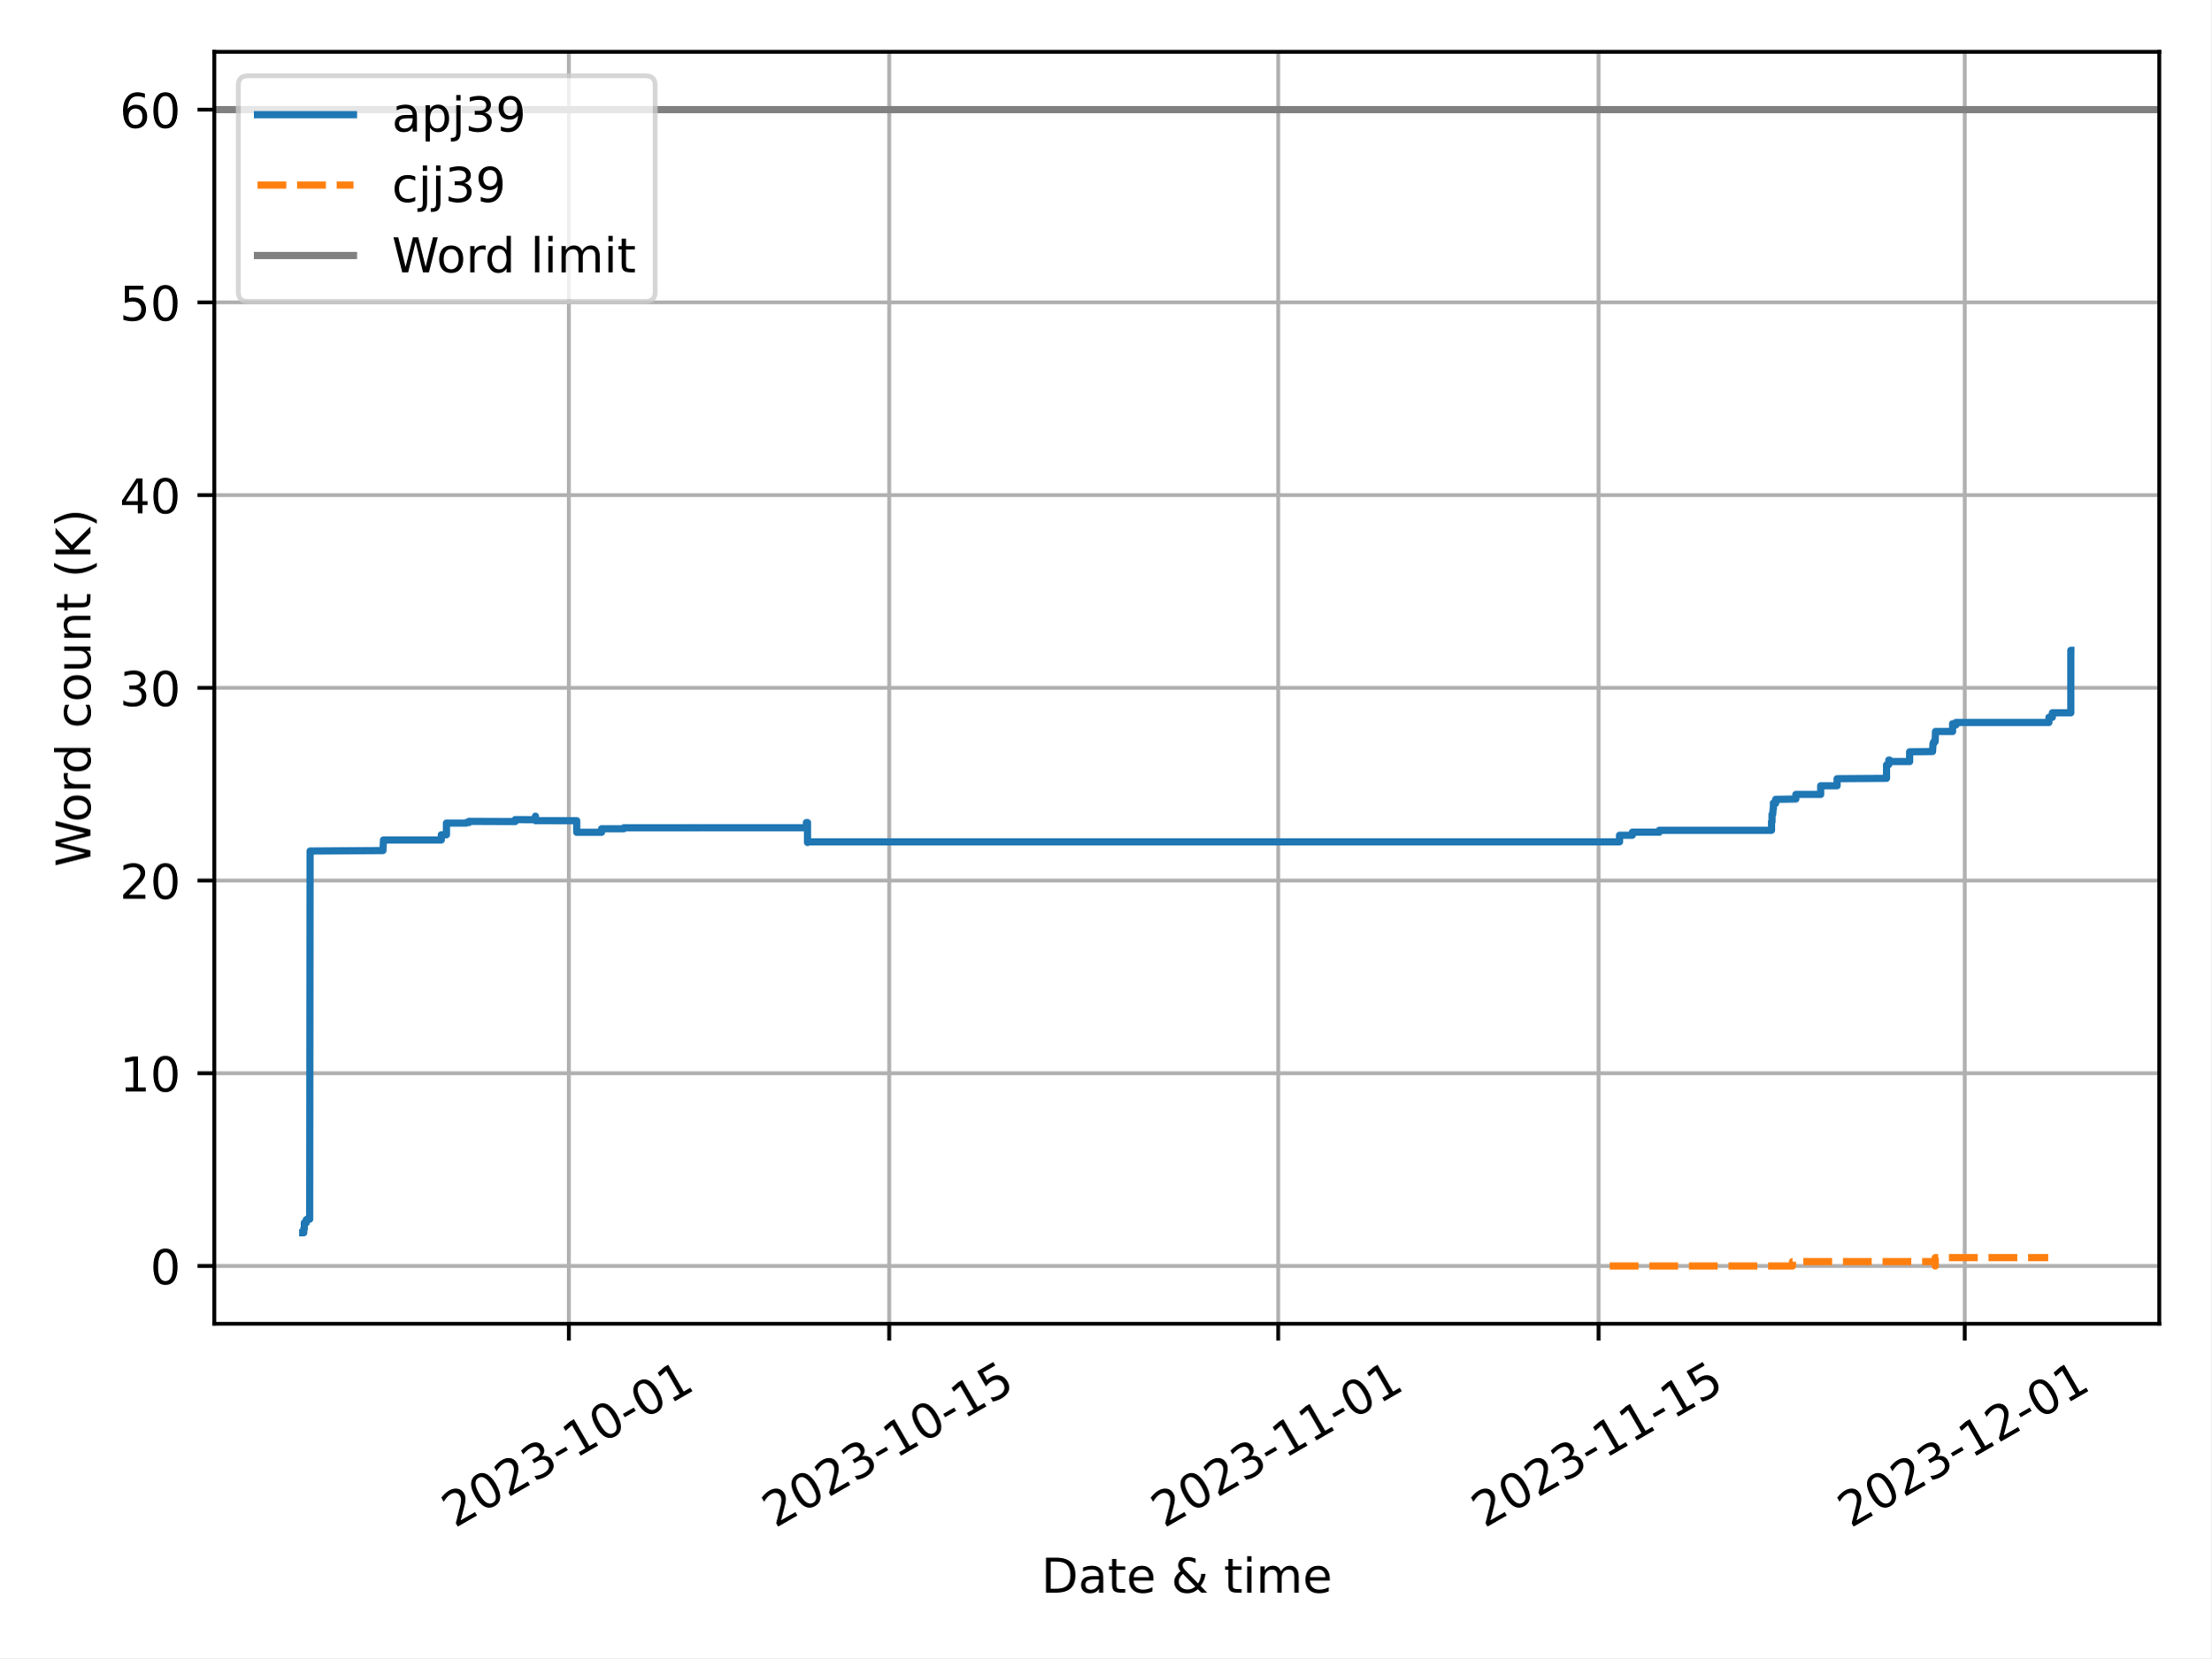
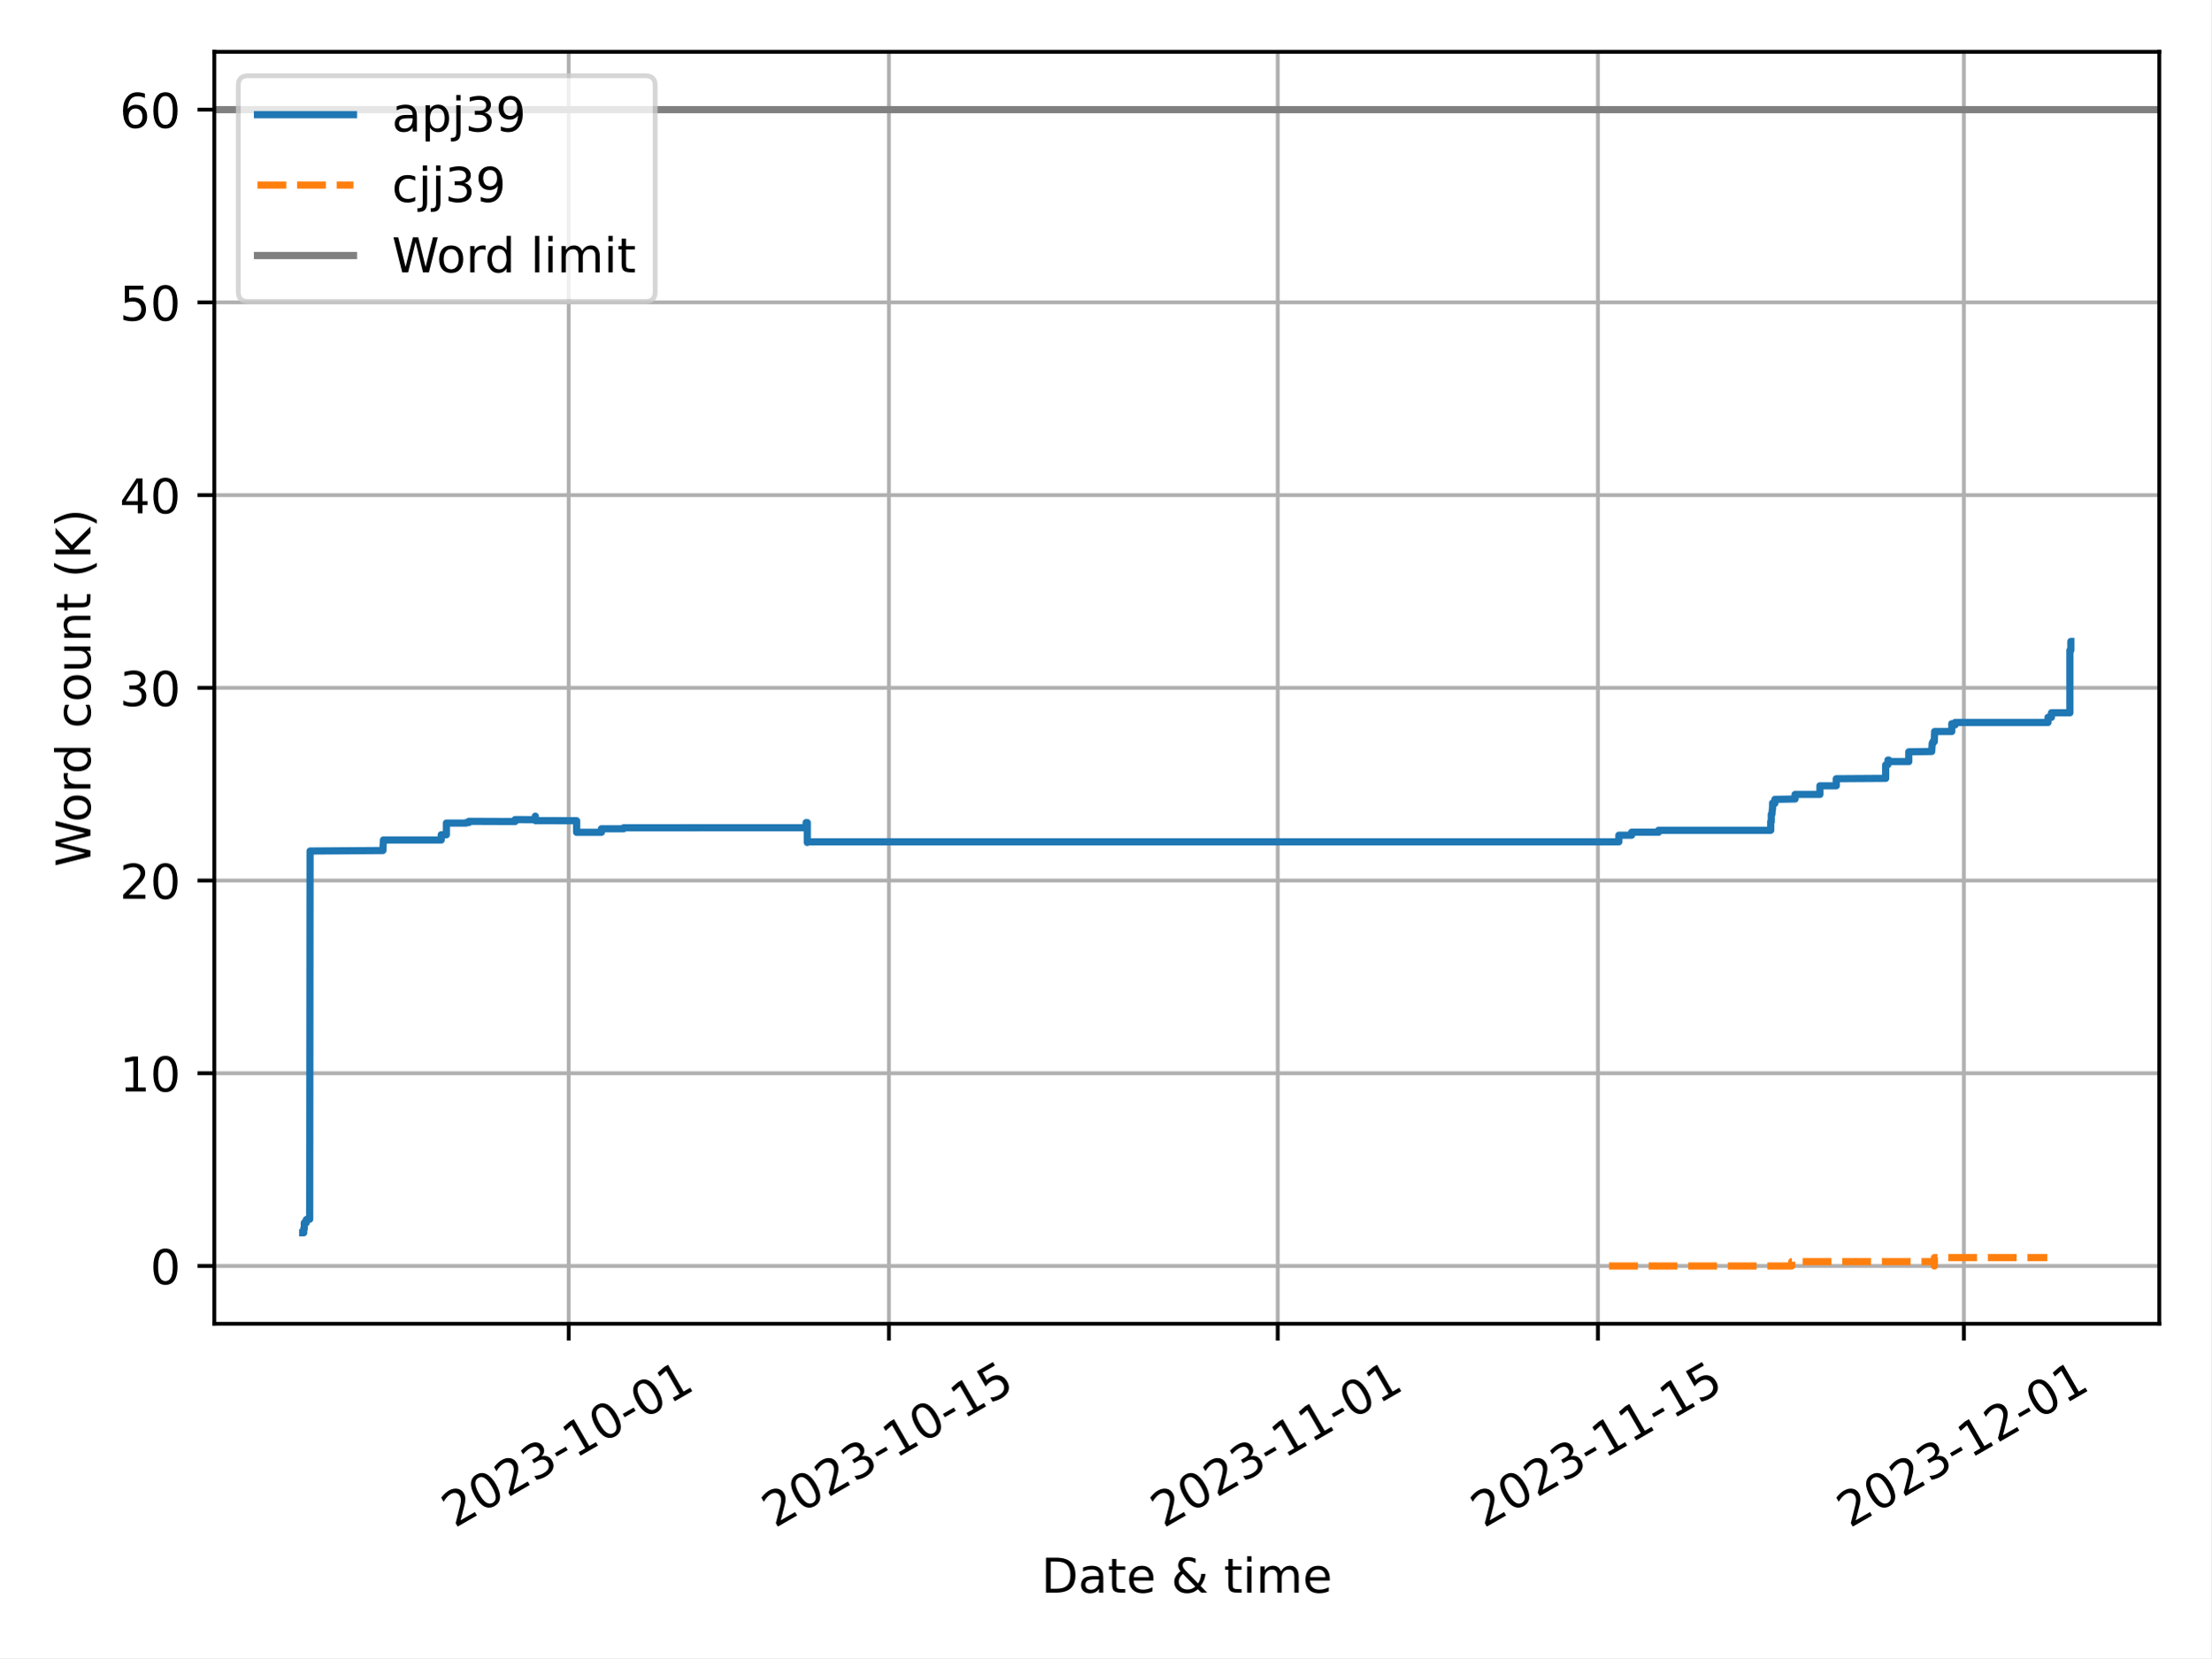
<svg xmlns="http://www.w3.org/2000/svg" xmlns:xlink="http://www.w3.org/1999/xlink" width="460.8pt" height="345.6pt" viewBox="0 0 460.8 345.6" version="1.1">
  <defs>
    <style type="text/css">*{stroke-linejoin: round; stroke-linecap: butt}</style>
  </defs>
  <g id="figure_1">
    <g id="patch_1">
      <path d="M 0 345.6  L 460.8 345.6  L 460.8 0  L 0 0  z " style="fill: #ffffff" />
    </g>
    <g id="axes_1">
      <g id="patch_2">
        <path d="M 44.66 275.92  L 450 275.92  L 450 10.8  L 44.66 10.8  z " style="fill: #ffffff" />
      </g>
      <g id="PolyCollection_1" />
      <g id="PolyCollection_2" />
      <g id="matplotlib.axis_1">
        <g id="xtick_1">
          <g id="line2d_1">
-             <path d="M 118.548 275.92  L 118.548 10.8  " clip-path="url(#pb1da200a6c)" style="fill: none; stroke: #b0b0b0; stroke-width: 0.8; stroke-linecap: square" />
+             <path d="M 118.519 275.92  L 118.519 10.8  " clip-path="url(#pe3c8d62e21)" style="fill: none; stroke: #b0b0b0; stroke-width: 0.8; stroke-linecap: square" />
          </g>
          <g id="line2d_2">
            <defs>
-               <path id="m3c304f76fa" d="M 0 0  L 0 3.5  " style="stroke: #000000; stroke-width: 0.8" />
-             </defs>
-             <g>
-               <use xlink:href="#m3c304f76fa" x="118.548" y="275.92" style="stroke: #000000; stroke-width: 0.8" />
+               <path id="m9f219ae2fb" d="M 0 0  L 0 3.5  " style="stroke: #000000; stroke-width: 0.8" />
+             </defs>
+             <g>
+               <use xlink:href="#m9f219ae2fb" x="118.519" y="275.92" style="stroke: #000000; stroke-width: 0.8" />
            </g>
          </g>
          <g id="text_1">
-             <g transform="translate(94.76282 318.5587) rotate(-30) scale(0.1 -0.1)">
+             <g transform="translate(94.73383 318.5587) rotate(-30) scale(0.1 -0.1)">
              <defs>
                <path id="DejaVuSans-32" d="M 1228 531  L 3431 531  L 3431 0  L 469 0  L 469 531  Q 828 903 1448 1529  Q 2069 2156 2228 2338  Q 2531 2678 2651 2914  Q 2772 3150 2772 3378  Q 2772 3750 2511 3984  Q 2250 4219 1831 4219  Q 1534 4219 1204 4116  Q 875 4013 500 3803  L 500 4441  Q 881 4594 1212 4672  Q 1544 4750 1819 4750  Q 2544 4750 2975 4387  Q 3406 4025 3406 3419  Q 3406 3131 3298 2873  Q 3191 2616 2906 2266  Q 2828 2175 2409 1742  Q 1991 1309 1228 531  z " transform="scale(0.015625)" />
                <path id="DejaVuSans-30" d="M 2034 4250  Q 1547 4250 1301 3770  Q 1056 3291 1056 2328  Q 1056 1369 1301 889  Q 1547 409 2034 409  Q 2525 409 2770 889  Q 3016 1369 3016 2328  Q 3016 3291 2770 3770  Q 2525 4250 2034 4250  z M 2034 4750  Q 2819 4750 3233 4129  Q 3647 3509 3647 2328  Q 3647 1150 3233 529  Q 2819 -91 2034 -91  Q 1250 -91 836 529  Q 422 1150 422 2328  Q 422 3509 836 4129  Q 1250 4750 2034 4750  z " transform="scale(0.015625)" />
                <path id="DejaVuSans-33" d="M 2597 2516  Q 3050 2419 3304 2112  Q 3559 1806 3559 1356  Q 3559 666 3084 287  Q 2609 -91 1734 -91  Q 1441 -91 1130 -33  Q 819 25 488 141  L 488 750  Q 750 597 1062 519  Q 1375 441 1716 441  Q 2309 441 2620 675  Q 2931 909 2931 1356  Q 2931 1769 2642 2001  Q 2353 2234 1838 2234  L 1294 2234  L 1294 2753  L 1863 2753  Q 2328 2753 2575 2939  Q 2822 3125 2822 3475  Q 2822 3834 2567 4026  Q 2313 4219 1838 4219  Q 1578 4219 1281 4162  Q 984 4106 628 3988  L 628 4550  Q 988 4650 1302 4700  Q 1616 4750 1894 4750  Q 2613 4750 3031 4423  Q 3450 4097 3450 3541  Q 3450 3153 3228 2886  Q 3006 2619 2597 2516  z " transform="scale(0.015625)" />
                <path id="DejaVuSans-2d" d="M 313 2009  L 1997 2009  L 1997 1497  L 313 1497  L 313 2009  z " transform="scale(0.015625)" />
                <path id="DejaVuSans-31" d="M 794 531  L 1825 531  L 1825 4091  L 703 3866  L 703 4441  L 1819 4666  L 2450 4666  L 2450 531  L 3481 531  L 3481 0  L 794 0  L 794 531  z " transform="scale(0.015625)" />
              </defs>
              <use xlink:href="#DejaVuSans-32" />
              <use xlink:href="#DejaVuSans-30" x="63.623" />
              <use xlink:href="#DejaVuSans-32" x="127.246" />
              <use xlink:href="#DejaVuSans-33" x="190.869" />
              <use xlink:href="#DejaVuSans-2d" x="254.492" />
              <use xlink:href="#DejaVuSans-31" x="290.576" />
              <use xlink:href="#DejaVuSans-30" x="354.199" />
              <use xlink:href="#DejaVuSans-2d" x="417.822" />
              <use xlink:href="#DejaVuSans-30" x="453.906" />
              <use xlink:href="#DejaVuSans-31" x="517.529" />
            </g>
          </g>
        </g>
        <g id="xtick_2">
          <g id="line2d_3">
-             <path d="M 185.315 275.92  L 185.315 10.8  " clip-path="url(#pb1da200a6c)" style="fill: none; stroke: #b0b0b0; stroke-width: 0.8; stroke-linecap: square" />
+             <path d="M 185.251 275.92  L 185.251 10.8  " clip-path="url(#pe3c8d62e21)" style="fill: none; stroke: #b0b0b0; stroke-width: 0.8; stroke-linecap: square" />
          </g>
          <g id="line2d_4">
            <g>
-               <use xlink:href="#m3c304f76fa" x="185.315" y="275.92" style="stroke: #000000; stroke-width: 0.8" />
+               <use xlink:href="#m9f219ae2fb" x="185.251" y="275.92" style="stroke: #000000; stroke-width: 0.8" />
            </g>
          </g>
          <g id="text_2">
-             <g transform="translate(161.5297 318.5587) rotate(-30) scale(0.1 -0.1)">
+             <g transform="translate(161.4658 318.5587) rotate(-30) scale(0.1 -0.1)">
              <defs>
                <path id="DejaVuSans-35" d="M 691 4666  L 3169 4666  L 3169 4134  L 1269 4134  L 1269 2991  Q 1406 3038 1543 3061  Q 1681 3084 1819 3084  Q 2600 3084 3056 2656  Q 3513 2228 3513 1497  Q 3513 744 3044 326  Q 2575 -91 1722 -91  Q 1428 -91 1123 -41  Q 819 9 494 109  L 494 744  Q 775 591 1075 516  Q 1375 441 1709 441  Q 2250 441 2565 725  Q 2881 1009 2881 1497  Q 2881 1984 2565 2268  Q 2250 2553 1709 2553  Q 1456 2553 1204 2497  Q 953 2441 691 2322  L 691 4666  z " transform="scale(0.015625)" />
              </defs>
              <use xlink:href="#DejaVuSans-32" />
              <use xlink:href="#DejaVuSans-30" x="63.623" />
              <use xlink:href="#DejaVuSans-32" x="127.246" />
              <use xlink:href="#DejaVuSans-33" x="190.869" />
              <use xlink:href="#DejaVuSans-2d" x="254.492" />
              <use xlink:href="#DejaVuSans-31" x="290.576" />
              <use xlink:href="#DejaVuSans-30" x="354.199" />
              <use xlink:href="#DejaVuSans-2d" x="417.822" />
              <use xlink:href="#DejaVuSans-31" x="453.906" />
              <use xlink:href="#DejaVuSans-35" x="517.529" />
            </g>
          </g>
        </g>
        <g id="xtick_3">
          <g id="line2d_5">
-             <path d="M 266.389 275.92  L 266.389 10.8  " clip-path="url(#pb1da200a6c)" style="fill: none; stroke: #b0b0b0; stroke-width: 0.8; stroke-linecap: square" />
+             <path d="M 266.283 275.92  L 266.283 10.8  " clip-path="url(#pe3c8d62e21)" style="fill: none; stroke: #b0b0b0; stroke-width: 0.8; stroke-linecap: square" />
          </g>
          <g id="line2d_6">
            <g>
-               <use xlink:href="#m3c304f76fa" x="266.389" y="275.92" style="stroke: #000000; stroke-width: 0.8" />
+               <use xlink:href="#m9f219ae2fb" x="266.283" y="275.92" style="stroke: #000000; stroke-width: 0.8" />
            </g>
          </g>
          <g id="text_3">
-             <g transform="translate(242.6037 318.5587) rotate(-30) scale(0.1 -0.1)">
+             <g transform="translate(242.4974 318.5587) rotate(-30) scale(0.1 -0.1)">
              <use xlink:href="#DejaVuSans-32" />
              <use xlink:href="#DejaVuSans-30" x="63.623" />
              <use xlink:href="#DejaVuSans-32" x="127.246" />
              <use xlink:href="#DejaVuSans-33" x="190.869" />
              <use xlink:href="#DejaVuSans-2d" x="254.492" />
              <use xlink:href="#DejaVuSans-31" x="290.576" />
              <use xlink:href="#DejaVuSans-31" x="354.199" />
              <use xlink:href="#DejaVuSans-2d" x="417.822" />
              <use xlink:href="#DejaVuSans-30" x="453.906" />
              <use xlink:href="#DejaVuSans-31" x="517.529" />
            </g>
          </g>
        </g>
        <g id="xtick_4">
          <g id="line2d_7">
-             <path d="M 333.156 275.92  L 333.156 10.8  " clip-path="url(#pb1da200a6c)" style="fill: none; stroke: #b0b0b0; stroke-width: 0.8; stroke-linecap: square" />
+             <path d="M 333.014 275.92  L 333.014 10.8  " clip-path="url(#pe3c8d62e21)" style="fill: none; stroke: #b0b0b0; stroke-width: 0.8; stroke-linecap: square" />
          </g>
          <g id="line2d_8">
            <g>
-               <use xlink:href="#m3c304f76fa" x="333.156" y="275.92" style="stroke: #000000; stroke-width: 0.8" />
+               <use xlink:href="#m9f219ae2fb" x="333.014" y="275.92" style="stroke: #000000; stroke-width: 0.8" />
            </g>
          </g>
          <g id="text_4">
-             <g transform="translate(309.3705 318.5587) rotate(-30) scale(0.1 -0.1)">
+             <g transform="translate(309.2294 318.5587) rotate(-30) scale(0.1 -0.1)">
              <use xlink:href="#DejaVuSans-32" />
              <use xlink:href="#DejaVuSans-30" x="63.623" />
              <use xlink:href="#DejaVuSans-32" x="127.246" />
              <use xlink:href="#DejaVuSans-33" x="190.869" />
              <use xlink:href="#DejaVuSans-2d" x="254.492" />
              <use xlink:href="#DejaVuSans-31" x="290.576" />
              <use xlink:href="#DejaVuSans-31" x="354.199" />
              <use xlink:href="#DejaVuSans-2d" x="417.822" />
              <use xlink:href="#DejaVuSans-31" x="453.906" />
              <use xlink:href="#DejaVuSans-35" x="517.529" />
            </g>
          </g>
        </g>
        <g id="xtick_5">
          <g id="line2d_9">
-             <path d="M 409.461 275.92  L 409.461 10.8  " clip-path="url(#pb1da200a6c)" style="fill: none; stroke: #b0b0b0; stroke-width: 0.8; stroke-linecap: square" />
+             <path d="M 409.28 275.92  L 409.28 10.8  " clip-path="url(#pe3c8d62e21)" style="fill: none; stroke: #b0b0b0; stroke-width: 0.8; stroke-linecap: square" />
          </g>
          <g id="line2d_10">
            <g>
-               <use xlink:href="#m3c304f76fa" x="409.461" y="275.92" style="stroke: #000000; stroke-width: 0.8" />
+               <use xlink:href="#m9f219ae2fb" x="409.28" y="275.92" style="stroke: #000000; stroke-width: 0.8" />
            </g>
          </g>
          <g id="text_5">
-             <g transform="translate(385.6755 318.5587) rotate(-30) scale(0.1 -0.1)">
+             <g transform="translate(385.4944 318.5587) rotate(-30) scale(0.1 -0.1)">
              <use xlink:href="#DejaVuSans-32" />
              <use xlink:href="#DejaVuSans-30" x="63.623" />
              <use xlink:href="#DejaVuSans-32" x="127.246" />
              <use xlink:href="#DejaVuSans-33" x="190.869" />
              <use xlink:href="#DejaVuSans-2d" x="254.492" />
              <use xlink:href="#DejaVuSans-31" x="290.576" />
              <use xlink:href="#DejaVuSans-32" x="354.199" />
              <use xlink:href="#DejaVuSans-2d" x="417.822" />
              <use xlink:href="#DejaVuSans-30" x="453.906" />
              <use xlink:href="#DejaVuSans-31" x="517.529" />
            </g>
          </g>
        </g>
        <g id="text_6">
          <g transform="translate(217.0058 331.9582) scale(0.1 -0.1)">
            <defs>
              <path id="DejaVuSans-44" d="M 1259 4147  L 1259 519  L 2022 519  Q 2988 519 3436 956  Q 3884 1394 3884 2338  Q 3884 3275 3436 3711  Q 2988 4147 2022 4147  L 1259 4147  z M 628 4666  L 1925 4666  Q 3281 4666 3915 4102  Q 4550 3538 4550 2338  Q 4550 1131 3912 565  Q 3275 0 1925 0  L 628 0  L 628 4666  z " transform="scale(0.015625)" />
              <path id="DejaVuSans-61" d="M 2194 1759  Q 1497 1759 1228 1600  Q 959 1441 959 1056  Q 959 750 1161 570  Q 1363 391 1709 391  Q 2188 391 2477 730  Q 2766 1069 2766 1631  L 2766 1759  L 2194 1759  z M 3341 1997  L 3341 0  L 2766 0  L 2766 531  Q 2569 213 2275 61  Q 1981 -91 1556 -91  Q 1019 -91 701 211  Q 384 513 384 1019  Q 384 1609 779 1909  Q 1175 2209 1959 2209  L 2766 2209  L 2766 2266  Q 2766 2663 2505 2880  Q 2244 3097 1772 3097  Q 1472 3097 1187 3025  Q 903 2953 641 2809  L 641 3341  Q 956 3463 1253 3523  Q 1550 3584 1831 3584  Q 2591 3584 2966 3190  Q 3341 2797 3341 1997  z " transform="scale(0.015625)" />
              <path id="DejaVuSans-74" d="M 1172 4494  L 1172 3500  L 2356 3500  L 2356 3053  L 1172 3053  L 1172 1153  Q 1172 725 1289 603  Q 1406 481 1766 481  L 2356 481  L 2356 0  L 1766 0  Q 1100 0 847 248  Q 594 497 594 1153  L 594 3053  L 172 3053  L 172 3500  L 594 3500  L 594 4494  L 1172 4494  z " transform="scale(0.015625)" />
              <path id="DejaVuSans-65" d="M 3597 1894  L 3597 1613  L 953 1613  Q 991 1019 1311 708  Q 1631 397 2203 397  Q 2534 397 2845 478  Q 3156 559 3463 722  L 3463 178  Q 3153 47 2828 -22  Q 2503 -91 2169 -91  Q 1331 -91 842 396  Q 353 884 353 1716  Q 353 2575 817 3079  Q 1281 3584 2069 3584  Q 2775 3584 3186 3129  Q 3597 2675 3597 1894  z M 3022 2063  Q 3016 2534 2758 2815  Q 2500 3097 2075 3097  Q 1594 3097 1305 2825  Q 1016 2553 972 2059  L 3022 2063  z " transform="scale(0.015625)" />
              <path id="DejaVuSans-20" transform="scale(0.015625)" />
              <path id="DejaVuSans-26" d="M 1556 2509  Q 1272 2256 1139 2004  Q 1006 1753 1006 1478  Q 1006 1022 1337 719  Q 1669 416 2169 416  Q 2466 416 2725 514  Q 2984 613 3213 813  L 1556 2509  z M 1997 2859  L 3584 1234  Q 3769 1513 3872 1830  Q 3975 2147 3994 2503  L 4575 2503  Q 4538 2091 4375 1687  Q 4213 1284 3922 891  L 4794 0  L 4006 0  L 3559 459  Q 3234 181 2878 45  Q 2522 -91 2113 -91  Q 1359 -91 881 339  Q 403 769 403 1441  Q 403 1841 612 2192  Q 822 2544 1241 2853  Q 1091 3050 1012 3245  Q 934 3441 934 3628  Q 934 4134 1281 4442  Q 1628 4750 2203 4750  Q 2463 4750 2720 4694  Q 2978 4638 3244 4525  L 3244 3956  Q 2972 4103 2725 4179  Q 2478 4256 2266 4256  Q 1938 4256 1733 4082  Q 1528 3909 1528 3634  Q 1528 3475 1620 3314  Q 1713 3153 1997 2859  z " transform="scale(0.015625)" />
              <path id="DejaVuSans-69" d="M 603 3500  L 1178 3500  L 1178 0  L 603 0  L 603 3500  z M 603 4863  L 1178 4863  L 1178 4134  L 603 4134  L 603 4863  z " transform="scale(0.015625)" />
              <path id="DejaVuSans-6d" d="M 3328 2828  Q 3544 3216 3844 3400  Q 4144 3584 4550 3584  Q 5097 3584 5394 3201  Q 5691 2819 5691 2113  L 5691 0  L 5113 0  L 5113 2094  Q 5113 2597 4934 2840  Q 4756 3084 4391 3084  Q 3944 3084 3684 2787  Q 3425 2491 3425 1978  L 3425 0  L 2847 0  L 2847 2094  Q 2847 2600 2669 2842  Q 2491 3084 2119 3084  Q 1678 3084 1418 2786  Q 1159 2488 1159 1978  L 1159 0  L 581 0  L 581 3500  L 1159 3500  L 1159 2956  Q 1356 3278 1631 3431  Q 1906 3584 2284 3584  Q 2666 3584 2933 3390  Q 3200 3197 3328 2828  z " transform="scale(0.015625)" />
            </defs>
            <use xlink:href="#DejaVuSans-44" />
            <use xlink:href="#DejaVuSans-61" x="77.002" />
            <use xlink:href="#DejaVuSans-74" x="138.281" />
            <use xlink:href="#DejaVuSans-65" x="177.49" />
            <use xlink:href="#DejaVuSans-20" x="239.014" />
            <use xlink:href="#DejaVuSans-26" x="270.801" />
            <use xlink:href="#DejaVuSans-20" x="348.779" />
            <use xlink:href="#DejaVuSans-74" x="380.566" />
            <use xlink:href="#DejaVuSans-69" x="419.775" />
            <use xlink:href="#DejaVuSans-6d" x="447.559" />
            <use xlink:href="#DejaVuSans-65" x="544.971" />
          </g>
        </g>
      </g>
      <g id="matplotlib.axis_2">
        <g id="ytick_1">
          <g id="line2d_11">
-             <path d="M 44.66 263.87  L 450 263.87  " clip-path="url(#pb1da200a6c)" style="fill: none; stroke: #b0b0b0; stroke-width: 0.8; stroke-linecap: square" />
+             <path d="M 44.66 263.87  L 450 263.87  " clip-path="url(#pe3c8d62e21)" style="fill: none; stroke: #b0b0b0; stroke-width: 0.8; stroke-linecap: square" />
          </g>
          <g id="line2d_12">
            <defs>
-               <path id="m5148055494" d="M 0 0  L -3.5 0  " style="stroke: #000000; stroke-width: 0.8" />
-             </defs>
-             <g>
-               <use xlink:href="#m5148055494" x="44.66" y="263.87" style="stroke: #000000; stroke-width: 0.8" />
+               <path id="ma247d575ea" d="M 0 0  L -3.5 0  " style="stroke: #000000; stroke-width: 0.8" />
+             </defs>
+             <g>
+               <use xlink:href="#ma247d575ea" x="44.66" y="263.87" style="stroke: #000000; stroke-width: 0.8" />
            </g>
          </g>
          <g id="text_7">
            <g transform="translate(31.2975 267.6688) scale(0.1 -0.1)">
              <use xlink:href="#DejaVuSans-30" />
            </g>
          </g>
        </g>
        <g id="ytick_2">
          <g id="line2d_13">
-             <path d="M 44.66 223.7  L 450 223.7  " clip-path="url(#pb1da200a6c)" style="fill: none; stroke: #b0b0b0; stroke-width: 0.8; stroke-linecap: square" />
+             <path d="M 44.66 223.7  L 450 223.7  " clip-path="url(#pe3c8d62e21)" style="fill: none; stroke: #b0b0b0; stroke-width: 0.8; stroke-linecap: square" />
          </g>
          <g id="line2d_14">
            <g>
-               <use xlink:href="#m5148055494" x="44.66" y="223.7" style="stroke: #000000; stroke-width: 0.8" />
+               <use xlink:href="#ma247d575ea" x="44.66" y="223.7" style="stroke: #000000; stroke-width: 0.8" />
            </g>
          </g>
          <g id="text_8">
            <g transform="translate(24.935 227.499) scale(0.1 -0.1)">
              <use xlink:href="#DejaVuSans-31" />
              <use xlink:href="#DejaVuSans-30" x="63.623" />
            </g>
          </g>
        </g>
        <g id="ytick_3">
          <g id="line2d_15">
-             <path d="M 44.66 183.53  L 450 183.53  " clip-path="url(#pb1da200a6c)" style="fill: none; stroke: #b0b0b0; stroke-width: 0.8; stroke-linecap: square" />
+             <path d="M 44.66 183.53  L 450 183.53  " clip-path="url(#pe3c8d62e21)" style="fill: none; stroke: #b0b0b0; stroke-width: 0.8; stroke-linecap: square" />
          </g>
          <g id="line2d_16">
            <g>
-               <use xlink:href="#m5148055494" x="44.66" y="183.53" style="stroke: #000000; stroke-width: 0.8" />
+               <use xlink:href="#ma247d575ea" x="44.66" y="183.53" style="stroke: #000000; stroke-width: 0.8" />
            </g>
          </g>
          <g id="text_9">
            <g transform="translate(24.935 187.3292) scale(0.1 -0.1)">
              <use xlink:href="#DejaVuSans-32" />
              <use xlink:href="#DejaVuSans-30" x="63.623" />
            </g>
          </g>
        </g>
        <g id="ytick_4">
          <g id="line2d_17">
-             <path d="M 44.66 143.36  L 450 143.36  " clip-path="url(#pb1da200a6c)" style="fill: none; stroke: #b0b0b0; stroke-width: 0.8; stroke-linecap: square" />
+             <path d="M 44.66 143.36  L 450 143.36  " clip-path="url(#pe3c8d62e21)" style="fill: none; stroke: #b0b0b0; stroke-width: 0.8; stroke-linecap: square" />
          </g>
          <g id="line2d_18">
            <g>
-               <use xlink:href="#m5148055494" x="44.66" y="143.36" style="stroke: #000000; stroke-width: 0.8" />
+               <use xlink:href="#ma247d575ea" x="44.66" y="143.36" style="stroke: #000000; stroke-width: 0.8" />
            </g>
          </g>
          <g id="text_10">
            <g transform="translate(24.935 147.1595) scale(0.1 -0.1)">
              <use xlink:href="#DejaVuSans-33" />
              <use xlink:href="#DejaVuSans-30" x="63.623" />
            </g>
          </g>
        </g>
        <g id="ytick_5">
          <g id="line2d_19">
-             <path d="M 44.66 103.19  L 450 103.19  " clip-path="url(#pb1da200a6c)" style="fill: none; stroke: #b0b0b0; stroke-width: 0.8; stroke-linecap: square" />
+             <path d="M 44.66 103.19  L 450 103.19  " clip-path="url(#pe3c8d62e21)" style="fill: none; stroke: #b0b0b0; stroke-width: 0.8; stroke-linecap: square" />
          </g>
          <g id="line2d_20">
            <g>
-               <use xlink:href="#m5148055494" x="44.66" y="103.19" style="stroke: #000000; stroke-width: 0.8" />
+               <use xlink:href="#ma247d575ea" x="44.66" y="103.19" style="stroke: #000000; stroke-width: 0.8" />
            </g>
          </g>
          <g id="text_11">
            <g transform="translate(24.935 106.9897) scale(0.1 -0.1)">
              <defs>
                <path id="DejaVuSans-34" d="M 2419 4116  L 825 1625  L 2419 1625  L 2419 4116  z M 2253 4666  L 3047 4666  L 3047 1625  L 3713 1625  L 3713 1100  L 3047 1100  L 3047 0  L 2419 0  L 2419 1100  L 313 1100  L 313 1709  L 2253 4666  z " transform="scale(0.015625)" />
              </defs>
              <use xlink:href="#DejaVuSans-34" />
              <use xlink:href="#DejaVuSans-30" x="63.623" />
            </g>
          </g>
        </g>
        <g id="ytick_6">
          <g id="line2d_21">
-             <path d="M 44.66 63.021  L 450 63.021  " clip-path="url(#pb1da200a6c)" style="fill: none; stroke: #b0b0b0; stroke-width: 0.8; stroke-linecap: square" />
+             <path d="M 44.66 63.021  L 450 63.021  " clip-path="url(#pe3c8d62e21)" style="fill: none; stroke: #b0b0b0; stroke-width: 0.8; stroke-linecap: square" />
          </g>
          <g id="line2d_22">
            <g>
-               <use xlink:href="#m5148055494" x="44.66" y="63.021" style="stroke: #000000; stroke-width: 0.8" />
+               <use xlink:href="#ma247d575ea" x="44.66" y="63.021" style="stroke: #000000; stroke-width: 0.8" />
            </g>
          </g>
          <g id="text_12">
            <g transform="translate(24.935 66.81992) scale(0.1 -0.1)">
              <use xlink:href="#DejaVuSans-35" />
              <use xlink:href="#DejaVuSans-30" x="63.623" />
            </g>
          </g>
        </g>
        <g id="ytick_7">
          <g id="line2d_23">
-             <path d="M 44.66 22.851  L 450 22.851  " clip-path="url(#pb1da200a6c)" style="fill: none; stroke: #b0b0b0; stroke-width: 0.8; stroke-linecap: square" />
+             <path d="M 44.66 22.851  L 450 22.851  " clip-path="url(#pe3c8d62e21)" style="fill: none; stroke: #b0b0b0; stroke-width: 0.8; stroke-linecap: square" />
          </g>
          <g id="line2d_24">
            <g>
-               <use xlink:href="#m5148055494" x="44.66" y="22.851" style="stroke: #000000; stroke-width: 0.8" />
+               <use xlink:href="#ma247d575ea" x="44.66" y="22.851" style="stroke: #000000; stroke-width: 0.8" />
            </g>
          </g>
          <g id="text_13">
            <g transform="translate(24.935 26.65015) scale(0.1 -0.1)">
              <defs>
                <path id="DejaVuSans-36" d="M 2113 2584  Q 1688 2584 1439 2293  Q 1191 2003 1191 1497  Q 1191 994 1439 701  Q 1688 409 2113 409  Q 2538 409 2786 701  Q 3034 994 3034 1497  Q 3034 2003 2786 2293  Q 2538 2584 2113 2584  z M 3366 4563  L 3366 3988  Q 3128 4100 2886 4159  Q 2644 4219 2406 4219  Q 1781 4219 1451 3797  Q 1122 3375 1075 2522  Q 1259 2794 1537 2939  Q 1816 3084 2150 3084  Q 2853 3084 3261 2657  Q 3669 2231 3669 1497  Q 3669 778 3244 343  Q 2819 -91 2113 -91  Q 1303 -91 875 529  Q 447 1150 447 2328  Q 447 3434 972 4092  Q 1497 4750 2381 4750  Q 2619 4750 2861 4703  Q 3103 4656 3366 4563  z " transform="scale(0.015625)" />
              </defs>
              <use xlink:href="#DejaVuSans-36" />
              <use xlink:href="#DejaVuSans-30" x="63.623" />
            </g>
          </g>
        </g>
        <g id="text_14">
          <g transform="translate(18.85531 180.6766) rotate(-90) scale(0.1 -0.1)">
            <defs>
              <path id="DejaVuSans-57" d="M 213 4666  L 850 4666  L 1831 722  L 2809 4666  L 3519 4666  L 4500 722  L 5478 4666  L 6119 4666  L 4947 0  L 4153 0  L 3169 4050  L 2175 0  L 1381 0  L 213 4666  z " transform="scale(0.015625)" />
              <path id="DejaVuSans-6f" d="M 1959 3097  Q 1497 3097 1228 2736  Q 959 2375 959 1747  Q 959 1119 1226 758  Q 1494 397 1959 397  Q 2419 397 2687 759  Q 2956 1122 2956 1747  Q 2956 2369 2687 2733  Q 2419 3097 1959 3097  z M 1959 3584  Q 2709 3584 3137 3096  Q 3566 2609 3566 1747  Q 3566 888 3137 398  Q 2709 -91 1959 -91  Q 1206 -91 779 398  Q 353 888 353 1747  Q 353 2609 779 3096  Q 1206 3584 1959 3584  z " transform="scale(0.015625)" />
              <path id="DejaVuSans-72" d="M 2631 2963  Q 2534 3019 2420 3045  Q 2306 3072 2169 3072  Q 1681 3072 1420 2755  Q 1159 2438 1159 1844  L 1159 0  L 581 0  L 581 3500  L 1159 3500  L 1159 2956  Q 1341 3275 1631 3429  Q 1922 3584 2338 3584  Q 2397 3584 2469 3576  Q 2541 3569 2628 3553  L 2631 2963  z " transform="scale(0.015625)" />
              <path id="DejaVuSans-64" d="M 2906 2969  L 2906 4863  L 3481 4863  L 3481 0  L 2906 0  L 2906 525  Q 2725 213 2448 61  Q 2172 -91 1784 -91  Q 1150 -91 751 415  Q 353 922 353 1747  Q 353 2572 751 3078  Q 1150 3584 1784 3584  Q 2172 3584 2448 3432  Q 2725 3281 2906 2969  z M 947 1747  Q 947 1113 1208 752  Q 1469 391 1925 391  Q 2381 391 2643 752  Q 2906 1113 2906 1747  Q 2906 2381 2643 2742  Q 2381 3103 1925 3103  Q 1469 3103 1208 2742  Q 947 2381 947 1747  z " transform="scale(0.015625)" />
              <path id="DejaVuSans-63" d="M 3122 3366  L 3122 2828  Q 2878 2963 2633 3030  Q 2388 3097 2138 3097  Q 1578 3097 1268 2742  Q 959 2388 959 1747  Q 959 1106 1268 751  Q 1578 397 2138 397  Q 2388 397 2633 464  Q 2878 531 3122 666  L 3122 134  Q 2881 22 2623 -34  Q 2366 -91 2075 -91  Q 1284 -91 818 406  Q 353 903 353 1747  Q 353 2603 823 3093  Q 1294 3584 2113 3584  Q 2378 3584 2631 3529  Q 2884 3475 3122 3366  z " transform="scale(0.015625)" />
              <path id="DejaVuSans-75" d="M 544 1381  L 544 3500  L 1119 3500  L 1119 1403  Q 1119 906 1312 657  Q 1506 409 1894 409  Q 2359 409 2629 706  Q 2900 1003 2900 1516  L 2900 3500  L 3475 3500  L 3475 0  L 2900 0  L 2900 538  Q 2691 219 2414 64  Q 2138 -91 1772 -91  Q 1169 -91 856 284  Q 544 659 544 1381  z M 1991 3584  L 1991 3584  z " transform="scale(0.015625)" />
              <path id="DejaVuSans-6e" d="M 3513 2113  L 3513 0  L 2938 0  L 2938 2094  Q 2938 2591 2744 2837  Q 2550 3084 2163 3084  Q 1697 3084 1428 2787  Q 1159 2491 1159 1978  L 1159 0  L 581 0  L 581 3500  L 1159 3500  L 1159 2956  Q 1366 3272 1645 3428  Q 1925 3584 2291 3584  Q 2894 3584 3203 3211  Q 3513 2838 3513 2113  z " transform="scale(0.015625)" />
              <path id="DejaVuSans-28" d="M 1984 4856  Q 1566 4138 1362 3434  Q 1159 2731 1159 2009  Q 1159 1288 1364 580  Q 1569 -128 1984 -844  L 1484 -844  Q 1016 -109 783 600  Q 550 1309 550 2009  Q 550 2706 781 3412  Q 1013 4119 1484 4856  L 1984 4856  z " transform="scale(0.015625)" />
              <path id="DejaVuSans-4b" d="M 628 4666  L 1259 4666  L 1259 2694  L 3353 4666  L 4166 4666  L 1850 2491  L 4331 0  L 3500 0  L 1259 2247  L 1259 0  L 628 0  L 628 4666  z " transform="scale(0.015625)" />
              <path id="DejaVuSans-29" d="M 513 4856  L 1013 4856  Q 1481 4119 1714 3412  Q 1947 2706 1947 2009  Q 1947 1309 1714 600  Q 1481 -109 1013 -844  L 513 -844  Q 928 -128 1133 580  Q 1338 1288 1338 2009  Q 1338 2731 1133 3434  Q 928 4138 513 4856  z " transform="scale(0.015625)" />
            </defs>
            <use xlink:href="#DejaVuSans-57" />
            <use xlink:href="#DejaVuSans-6f" x="93.002" />
            <use xlink:href="#DejaVuSans-72" x="154.184" />
            <use xlink:href="#DejaVuSans-64" x="193.547" />
            <use xlink:href="#DejaVuSans-20" x="257.023" />
            <use xlink:href="#DejaVuSans-63" x="288.811" />
            <use xlink:href="#DejaVuSans-6f" x="343.791" />
            <use xlink:href="#DejaVuSans-75" x="404.973" />
            <use xlink:href="#DejaVuSans-6e" x="468.352" />
            <use xlink:href="#DejaVuSans-74" x="531.73" />
            <use xlink:href="#DejaVuSans-20" x="570.939" />
            <use xlink:href="#DejaVuSans-28" x="602.727" />
            <use xlink:href="#DejaVuSans-4b" x="641.74" />
            <use xlink:href="#DejaVuSans-29" x="707.316" />
          </g>
        </g>
      </g>
      <g id="line2d_25">
-         <path d="M 63.085 256.952  L 63.292 256.952  L 63.292 256.113  L 63.337 256.113  L 63.415 256.113  L 63.415 254.872  L 63.819 254.872  L 63.819 254.233  L 63.979 254.233  L 63.979 254.12  L 64.541 254.12  L 64.622 177.38  L 79.803 177.272  L 79.911 175.082  L 91.967 175.082  L 91.967 173.99  L 93.037 173.99  L 93.037 171.559  L 97.161 171.551  L 97.161 171.443  L 97.742 171.443  L 97.742 171.19  L 107.368 171.23  L 107.368 170.828  L 111.588 170.84  L 111.588 170.121  L 111.604 171.049  L 120.192 171.061  L 120.192 173.48  L 125.366 173.48  L 125.366 172.74  L 130.001 172.74  L 130.001 172.536  L 130.034 172.536  L 168.049 172.519  L 168.049 171.455  L 168.122 171.455  L 168.29 171.455  L 168.29 175.596  L 168.362 175.456  L 337.523 175.456  L 337.523 174.082  L 340.184 174.082  L 340.184 173.459  L 345.801 173.459  L 345.801 173.058  L 369.188 173.058  L 369.188 171.266  L 369.3 171.266  L 369.3 169.716  L 369.444 169.716  L 369.535 168.547  L 369.581 168.547  L 369.581 167.366  L 369.711 167.366  L 369.711 167.506  L 369.721 167.446  L 370.054 167.446  L 370.057 166.61  L 374.263 166.534  L 374.263 165.582  L 374.273 165.582  L 379.442 165.582  L 379.442 163.783  L 379.451 163.783  L 382.861 163.783  L 382.861 162.308  L 393.152 162.24  L 393.156 159.424  L 393.613 159.368  L 393.636 158.416  L 393.788 158.416  L 393.788 158.741  L 397.973 158.741  L 397.973 156.697  L 402.755 156.628  L 402.85 154.949  L 403.006 154.949  L 403.006 154.58  L 403.289 154.58  L 403.364 152.467  L 406.934 152.467  L 406.934 150.844  L 406.962 151.085  L 407.641 151.085  L 407.641 150.583  L 407.668 150.583  L 426.998 150.583  L 426.998 149.51  L 427.718 149.51  L 427.718 148.566  L 431.563 148.566  L 431.563 135.543  L 431.575 135.543  " clip-path="url(#pb1da200a6c)" style="fill: none; stroke: #1f77b4; stroke-width: 1.5; stroke-linecap: square" />
+         <path d="M 63.085 256.952  L 63.292 256.952  L 63.292 256.113  L 63.337 256.113  L 63.415 256.113  L 63.415 254.872  L 63.818 254.872  L 63.818 254.233  L 63.979 254.233  L 63.979 254.12  L 64.54 254.12  L 64.621 177.38  L 79.794 177.272  L 79.902 175.082  L 91.952 175.082  L 91.952 173.99  L 93.021 173.99  L 93.021 171.559  L 97.143 171.551  L 97.143 171.443  L 97.724 171.443  L 97.724 171.19  L 107.345 171.23  L 107.345 170.828  L 111.563 170.84  L 111.563 170.121  L 111.579 171.049  L 120.162 171.061  L 120.162 173.48  L 125.334 173.48  L 125.334 172.74  L 129.966 172.74  L 129.966 172.536  L 129.999 172.536  L 167.995 172.519  L 167.995 171.455  L 168.067 171.455  L 168.235 171.455  L 168.235 175.596  L 168.307 175.456  L 337.38 175.456  L 337.38 174.082  L 340.039 174.082  L 340.039 173.459  L 345.653 173.459  L 345.653 173.058  L 369.028 173.058  L 369.028 171.266  L 369.14 171.266  L 369.14 169.716  L 369.284 169.716  L 369.374 168.547  L 369.42 168.547  L 369.42 167.366  L 369.551 167.366  L 369.551 167.506  L 369.56 167.446  L 369.894 167.446  L 369.897 166.61  L 374.101 166.534  L 374.101 165.582  L 374.111 165.582  L 379.277 165.582  L 379.277 163.783  L 379.286 163.783  L 382.693 163.783  L 382.693 162.308  L 392.98 162.24  L 392.983 159.424  L 393.44 159.368  L 393.464 158.416  L 393.615 158.416  L 393.615 158.741  L 397.798 158.741  L 397.798 156.697  L 402.577 156.628  L 402.672 154.949  L 402.828 154.949  L 402.828 154.58  L 403.112 154.58  L 403.186 152.467  L 406.755 152.467  L 406.755 150.844  L 406.782 151.085  L 407.461 151.085  L 407.461 150.583  L 407.488 150.583  L 426.808 150.583  L 426.808 149.51  L 427.527 149.51  L 427.527 148.566  L 431.371 148.566  L 431.371 135.543  L 431.383 135.543  L 431.572 135.543  L 431.572 133.691  L 431.575 133.691  " clip-path="url(#pe3c8d62e21)" style="fill: none; stroke: #1f77b4; stroke-width: 1.5; stroke-linecap: square" />
      </g>
      <g id="line2d_26">
-         <path d="M 335.479 263.87  L 373.561 263.87  L 373.561 262.966  L 374.79 262.966  L 374.79 262.966  L 375.896 262.966  L 375.896 262.966  L 375.924 262.966  L 375.924 262.966  L 380.184 262.966  L 380.184 262.966  L 380.186 262.966  L 380.186 262.966  L 380.775 262.966  L 380.775 262.966  L 390.267 262.966  L 390.267 262.966  L 403.297 262.966  L 403.297 262.958  L 403.306 262.958  L 403.306 263.87  L 403.313 263.87  L 403.313 262.13  L 406.911 262.13  L 406.911 262.13  L 426.857 262.13  L 426.857 262.13  " clip-path="url(#pb1da200a6c)" style="fill: none; stroke-dasharray: 6,2.25; stroke-dashoffset: 0; stroke: #ff7f0e; stroke-width: 1.5" />
+         <path d="M 335.337 263.87  L 373.399 263.87  L 373.399 262.966  L 374.627 262.966  L 374.627 262.966  L 375.732 262.966  L 375.732 262.966  L 375.761 262.966  L 375.761 262.966  L 380.018 262.966  L 380.018 262.966  L 380.02 262.966  L 380.02 262.966  L 380.609 262.966  L 380.609 262.966  L 390.096 262.966  L 390.096 262.966  L 403.119 262.966  L 403.119 262.958  L 403.128 262.958  L 403.128 263.87  L 403.135 263.87  L 403.135 262.13  L 406.731 262.13  L 406.731 262.13  L 426.667 262.13  L 426.667 262.13  " clip-path="url(#pe3c8d62e21)" style="fill: none; stroke-dasharray: 6,2.25; stroke-dashoffset: 0; stroke: #ff7f0e; stroke-width: 1.5" />
      </g>
      <g id="line2d_27" />
      <g id="line2d_28" />
      <g id="line2d_29">
-         <path d="M 44.66 22.851  L 450 22.851  " clip-path="url(#pb1da200a6c)" style="fill: none; stroke: #808080; stroke-width: 1.5; stroke-linecap: square" />
+         <path d="M 44.66 22.851  L 450 22.851  " clip-path="url(#pe3c8d62e21)" style="fill: none; stroke: #808080; stroke-width: 1.5; stroke-linecap: square" />
      </g>
      <g id="patch_3">
        <path d="M 44.66 275.92  L 44.66 10.8  " style="fill: none; stroke: #000000; stroke-width: 0.8; stroke-linejoin: miter; stroke-linecap: square" />
      </g>
      <g id="patch_4">
        <path d="M 450 275.92  L 450 10.8  " style="fill: none; stroke: #000000; stroke-width: 0.8; stroke-linejoin: miter; stroke-linecap: square" />
      </g>
      <g id="patch_5">
        <path d="M 44.66 275.92  L 450 275.92  " style="fill: none; stroke: #000000; stroke-width: 0.8; stroke-linejoin: miter; stroke-linecap: square" />
      </g>
      <g id="patch_6">
        <path d="M 44.66 10.8  L 450 10.8  " style="fill: none; stroke: #000000; stroke-width: 0.8; stroke-linejoin: miter; stroke-linecap: square" />
      </g>
      <g id="legend_1">
        <g id="patch_7">
          <path d="M 51.66 62.834  L 134.537 62.834  Q 136.537 62.834 136.537 60.834  L 136.537 17.8  Q 136.537 15.8 134.537 15.8  L 51.66 15.8  Q 49.66 15.8 49.66 17.8  L 49.66 60.834  Q 49.66 62.834 51.66 62.834  z " style="fill: #ffffff; opacity: 0.8; stroke: #cccccc; stroke-linejoin: miter" />
        </g>
        <g id="line2d_30">
          <path d="M 53.66 23.898  L 63.66 23.898  L 73.66 23.898  " style="fill: none; stroke: #1f77b4; stroke-width: 1.5; stroke-linecap: square" />
        </g>
        <g id="text_15">
          <g transform="translate(81.66 27.39844) scale(0.1 -0.1)">
            <defs>
              <path id="DejaVuSans-70" d="M 1159 525  L 1159 -1331  L 581 -1331  L 581 3500  L 1159 3500  L 1159 2969  Q 1341 3281 1617 3432  Q 1894 3584 2278 3584  Q 2916 3584 3314 3078  Q 3713 2572 3713 1747  Q 3713 922 3314 415  Q 2916 -91 2278 -91  Q 1894 -91 1617 61  Q 1341 213 1159 525  z M 3116 1747  Q 3116 2381 2855 2742  Q 2594 3103 2138 3103  Q 1681 3103 1420 2742  Q 1159 2381 1159 1747  Q 1159 1113 1420 752  Q 1681 391 2138 391  Q 2594 391 2855 752  Q 3116 1113 3116 1747  z " transform="scale(0.015625)" />
              <path id="DejaVuSans-6a" d="M 603 3500  L 1178 3500  L 1178 -63  Q 1178 -731 923 -1031  Q 669 -1331 103 -1331  L -116 -1331  L -116 -844  L 38 -844  Q 366 -844 484 -692  Q 603 -541 603 -63  L 603 3500  z M 603 4863  L 1178 4863  L 1178 4134  L 603 4134  L 603 4863  z " transform="scale(0.015625)" />
              <path id="DejaVuSans-39" d="M 703 97  L 703 672  Q 941 559 1184 500  Q 1428 441 1663 441  Q 2288 441 2617 861  Q 2947 1281 2994 2138  Q 2813 1869 2534 1725  Q 2256 1581 1919 1581  Q 1219 1581 811 2004  Q 403 2428 403 3163  Q 403 3881 828 4315  Q 1253 4750 1959 4750  Q 2769 4750 3195 4129  Q 3622 3509 3622 2328  Q 3622 1225 3098 567  Q 2575 -91 1691 -91  Q 1453 -91 1209 -44  Q 966 3 703 97  z M 1959 2075  Q 2384 2075 2632 2365  Q 2881 2656 2881 3163  Q 2881 3666 2632 3958  Q 2384 4250 1959 4250  Q 1534 4250 1286 3958  Q 1038 3666 1038 3163  Q 1038 2656 1286 2365  Q 1534 2075 1959 2075  z " transform="scale(0.015625)" />
            </defs>
            <use xlink:href="#DejaVuSans-61" />
            <use xlink:href="#DejaVuSans-70" x="61.279" />
            <use xlink:href="#DejaVuSans-6a" x="124.756" />
            <use xlink:href="#DejaVuSans-33" x="152.539" />
            <use xlink:href="#DejaVuSans-39" x="216.162" />
          </g>
        </g>
        <g id="line2d_31">
          <path d="M 53.66 38.577  L 63.66 38.577  L 73.66 38.577  " style="fill: none; stroke-dasharray: 6,2.25; stroke-dashoffset: 0; stroke: #ff7f0e; stroke-width: 1.5" />
        </g>
        <g id="text_16">
          <g transform="translate(81.66 42.07656) scale(0.1 -0.1)">
            <use xlink:href="#DejaVuSans-63" />
            <use xlink:href="#DejaVuSans-6a" x="54.98" />
            <use xlink:href="#DejaVuSans-6a" x="82.764" />
            <use xlink:href="#DejaVuSans-33" x="110.547" />
            <use xlink:href="#DejaVuSans-39" x="174.17" />
          </g>
        </g>
        <g id="line2d_32">
          <path d="M 53.66 53.255  L 63.66 53.255  L 73.66 53.255  " style="fill: none; stroke: #808080; stroke-width: 1.5; stroke-linecap: square" />
        </g>
        <g id="text_17">
          <g transform="translate(81.66 56.75469) scale(0.1 -0.1)">
            <defs>
              <path id="DejaVuSans-6c" d="M 603 4863  L 1178 4863  L 1178 0  L 603 0  L 603 4863  z " transform="scale(0.015625)" />
            </defs>
            <use xlink:href="#DejaVuSans-57" />
            <use xlink:href="#DejaVuSans-6f" x="93.002" />
            <use xlink:href="#DejaVuSans-72" x="154.184" />
            <use xlink:href="#DejaVuSans-64" x="193.547" />
            <use xlink:href="#DejaVuSans-20" x="257.023" />
            <use xlink:href="#DejaVuSans-6c" x="288.811" />
            <use xlink:href="#DejaVuSans-69" x="316.594" />
            <use xlink:href="#DejaVuSans-6d" x="344.377" />
            <use xlink:href="#DejaVuSans-69" x="441.789" />
            <use xlink:href="#DejaVuSans-74" x="469.572" />
          </g>
        </g>
      </g>
    </g>
  </g>
  <defs>
-     <clipPath id="pb1da200a6c">
+     <clipPath id="pe3c8d62e21">
      <rect x="44.66" y="10.8" width="405.34" height="265.12" />
    </clipPath>
  </defs>
</svg>
